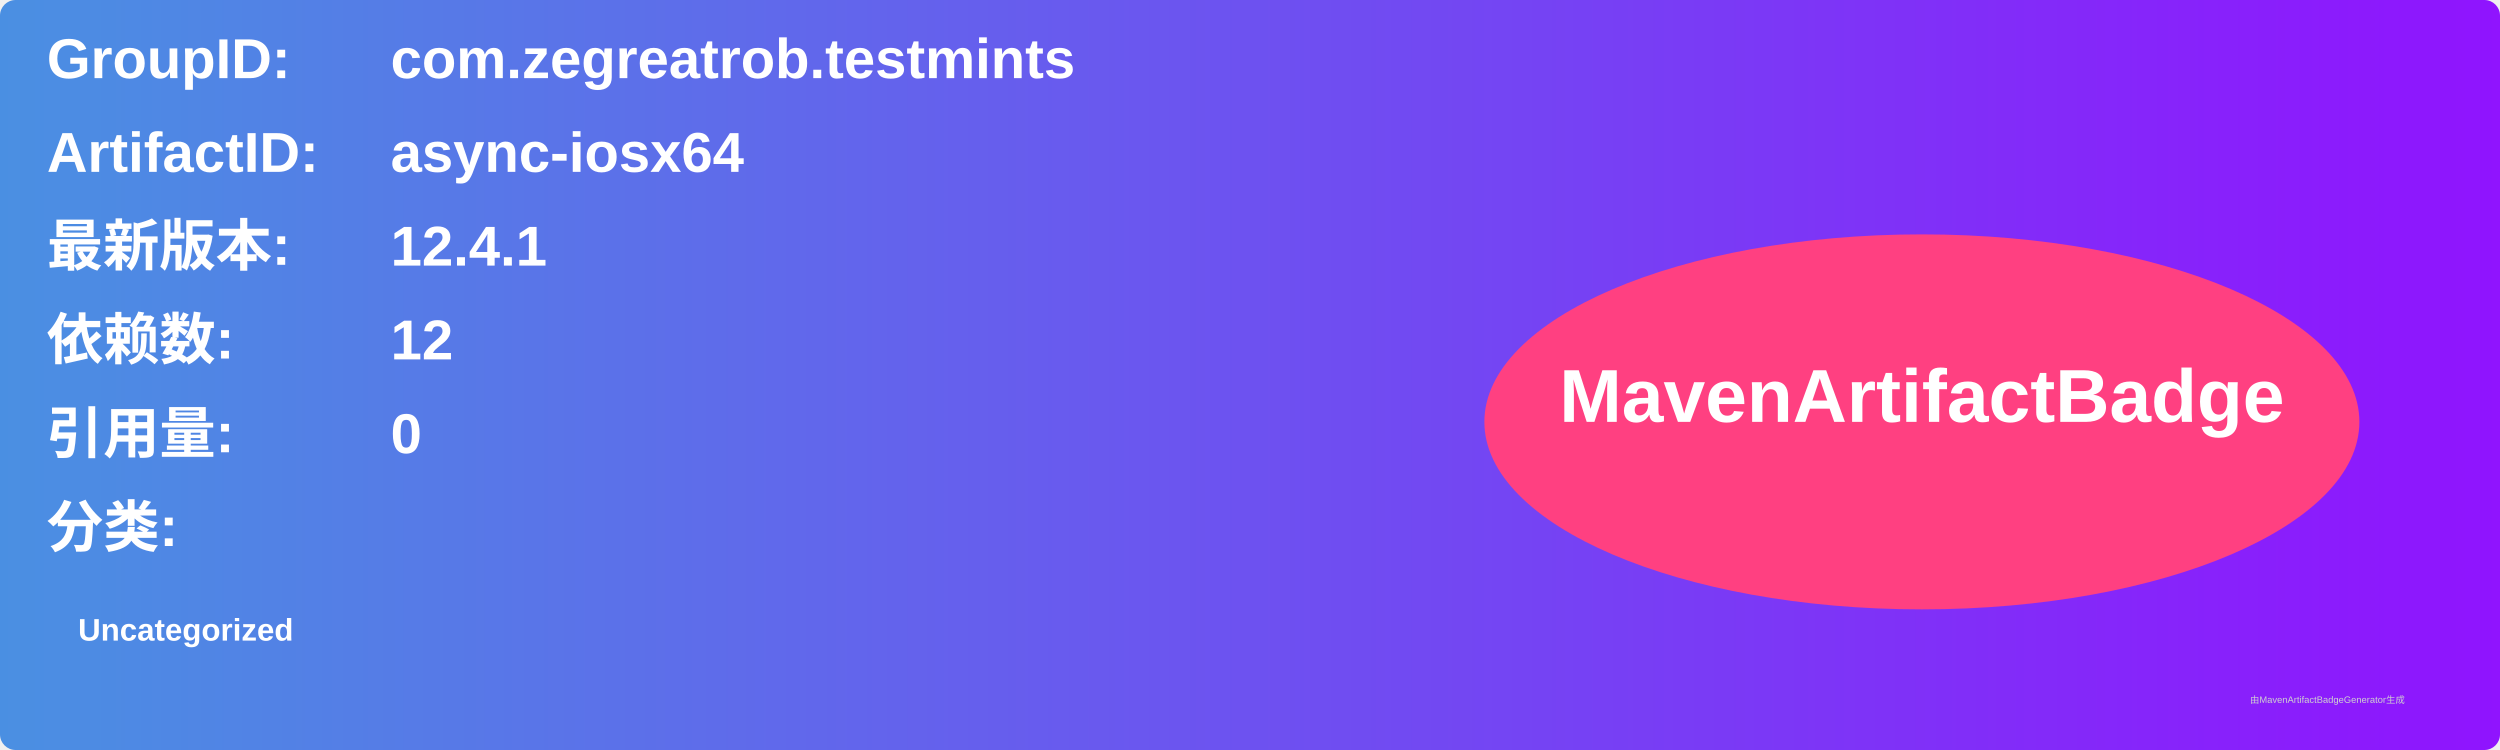
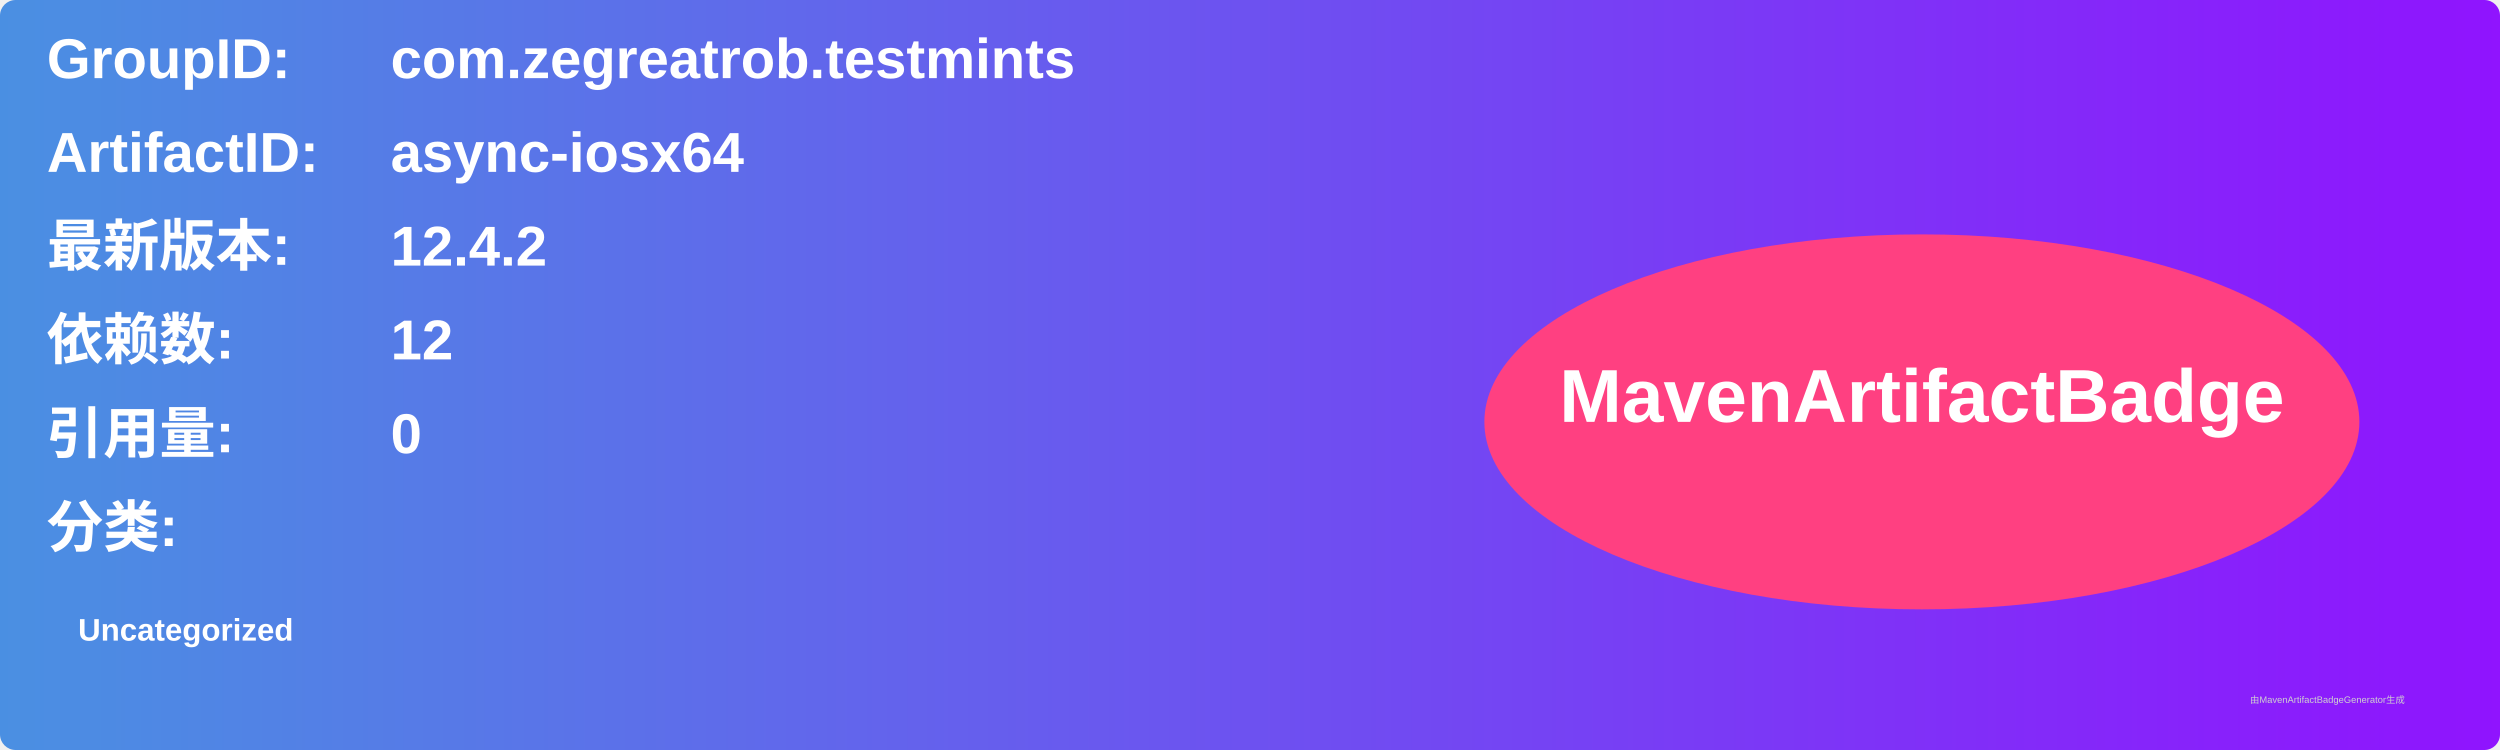
<svg xmlns="http://www.w3.org/2000/svg" width="800" height="240" viewBox="0 0 800 240">
  <linearGradient id="grad" x1="0%" y1="0%" x2="100%" y2="0%">
    <stop offset="0%" stop-color="#4a90e2" />
    <stop offset="100%" stop-color="#9013fe" />
  </linearGradient>
  <rect width="100%" height="100%" rx="5" ry="5" fill="url(#grad)" />
  <g transform="translate(15, 15)">
    <text x="0" y="10" font-family="Arial" font-size="18" fill="white" font-weight="bold" width="260">GroupID:</text>
    <text x="110" y="10" font-family="Arial" font-size="18" fill="white" font-weight="bold" width="460">com.zegreatrob.testmints</text>
    <text x="0" y="40" font-family="Arial" font-size="18" fill="white" font-weight="bold" width="260">ArtifactID:</text>
    <text x="110" y="40" font-family="Arial" font-size="18" fill="white" font-weight="bold" width="460">async-iosx64</text>
    <text x="0" y="70" font-family="Arial" font-size="18" fill="white" font-weight="bold">最新版本:</text>
    <text x="110" y="70" font-family="Arial" font-size="18" fill="white" font-weight="bold">
-       <tspan font-weight="bold">12.4.1</tspan>
+       <tspan font-weight="bold">12.4.2</tspan>
    </text>
    <text x="0" y="100" font-family="Arial" font-size="18" fill="white" font-weight="bold">依赖数: </text>
    <text x="110" y="100" font-family="Arial" font-size="18" fill="white">
      <tspan font-weight="bold">12</tspan>
    </text>
    <text x="0" y="130" font-family="Arial" font-size="18" fill="white" font-weight="bold">引用量: </text>
    <text x="110" y="130" font-family="Arial" font-size="18" fill="white">
      <tspan font-weight="bold">0</tspan>
    </text>
    <text x="0" y="160" font-family="Arial" font-size="18" fill="white" font-weight="bold">分类:</text>
    <text x="10" y="190" font-family="Arial" font-size="10" fill="white">
      <tspan font-weight="bold">Uncategorized</tspan>
    </text>
    <ellipse cx="600" cy="120" rx="140" ry="60" fill="#ff4081" />
    <text x="600" y="120" text-anchor="middle" font-family="Arial" font-size="24" fill="white" font-weight="bold">MavenArtifactBadge</text>
  </g>
  <text x="720" y="225" font-family="Arial" font-size="3" fill="#d0d0d0">由MavenArtifactBadgeGenerator生成</text>
</svg>
